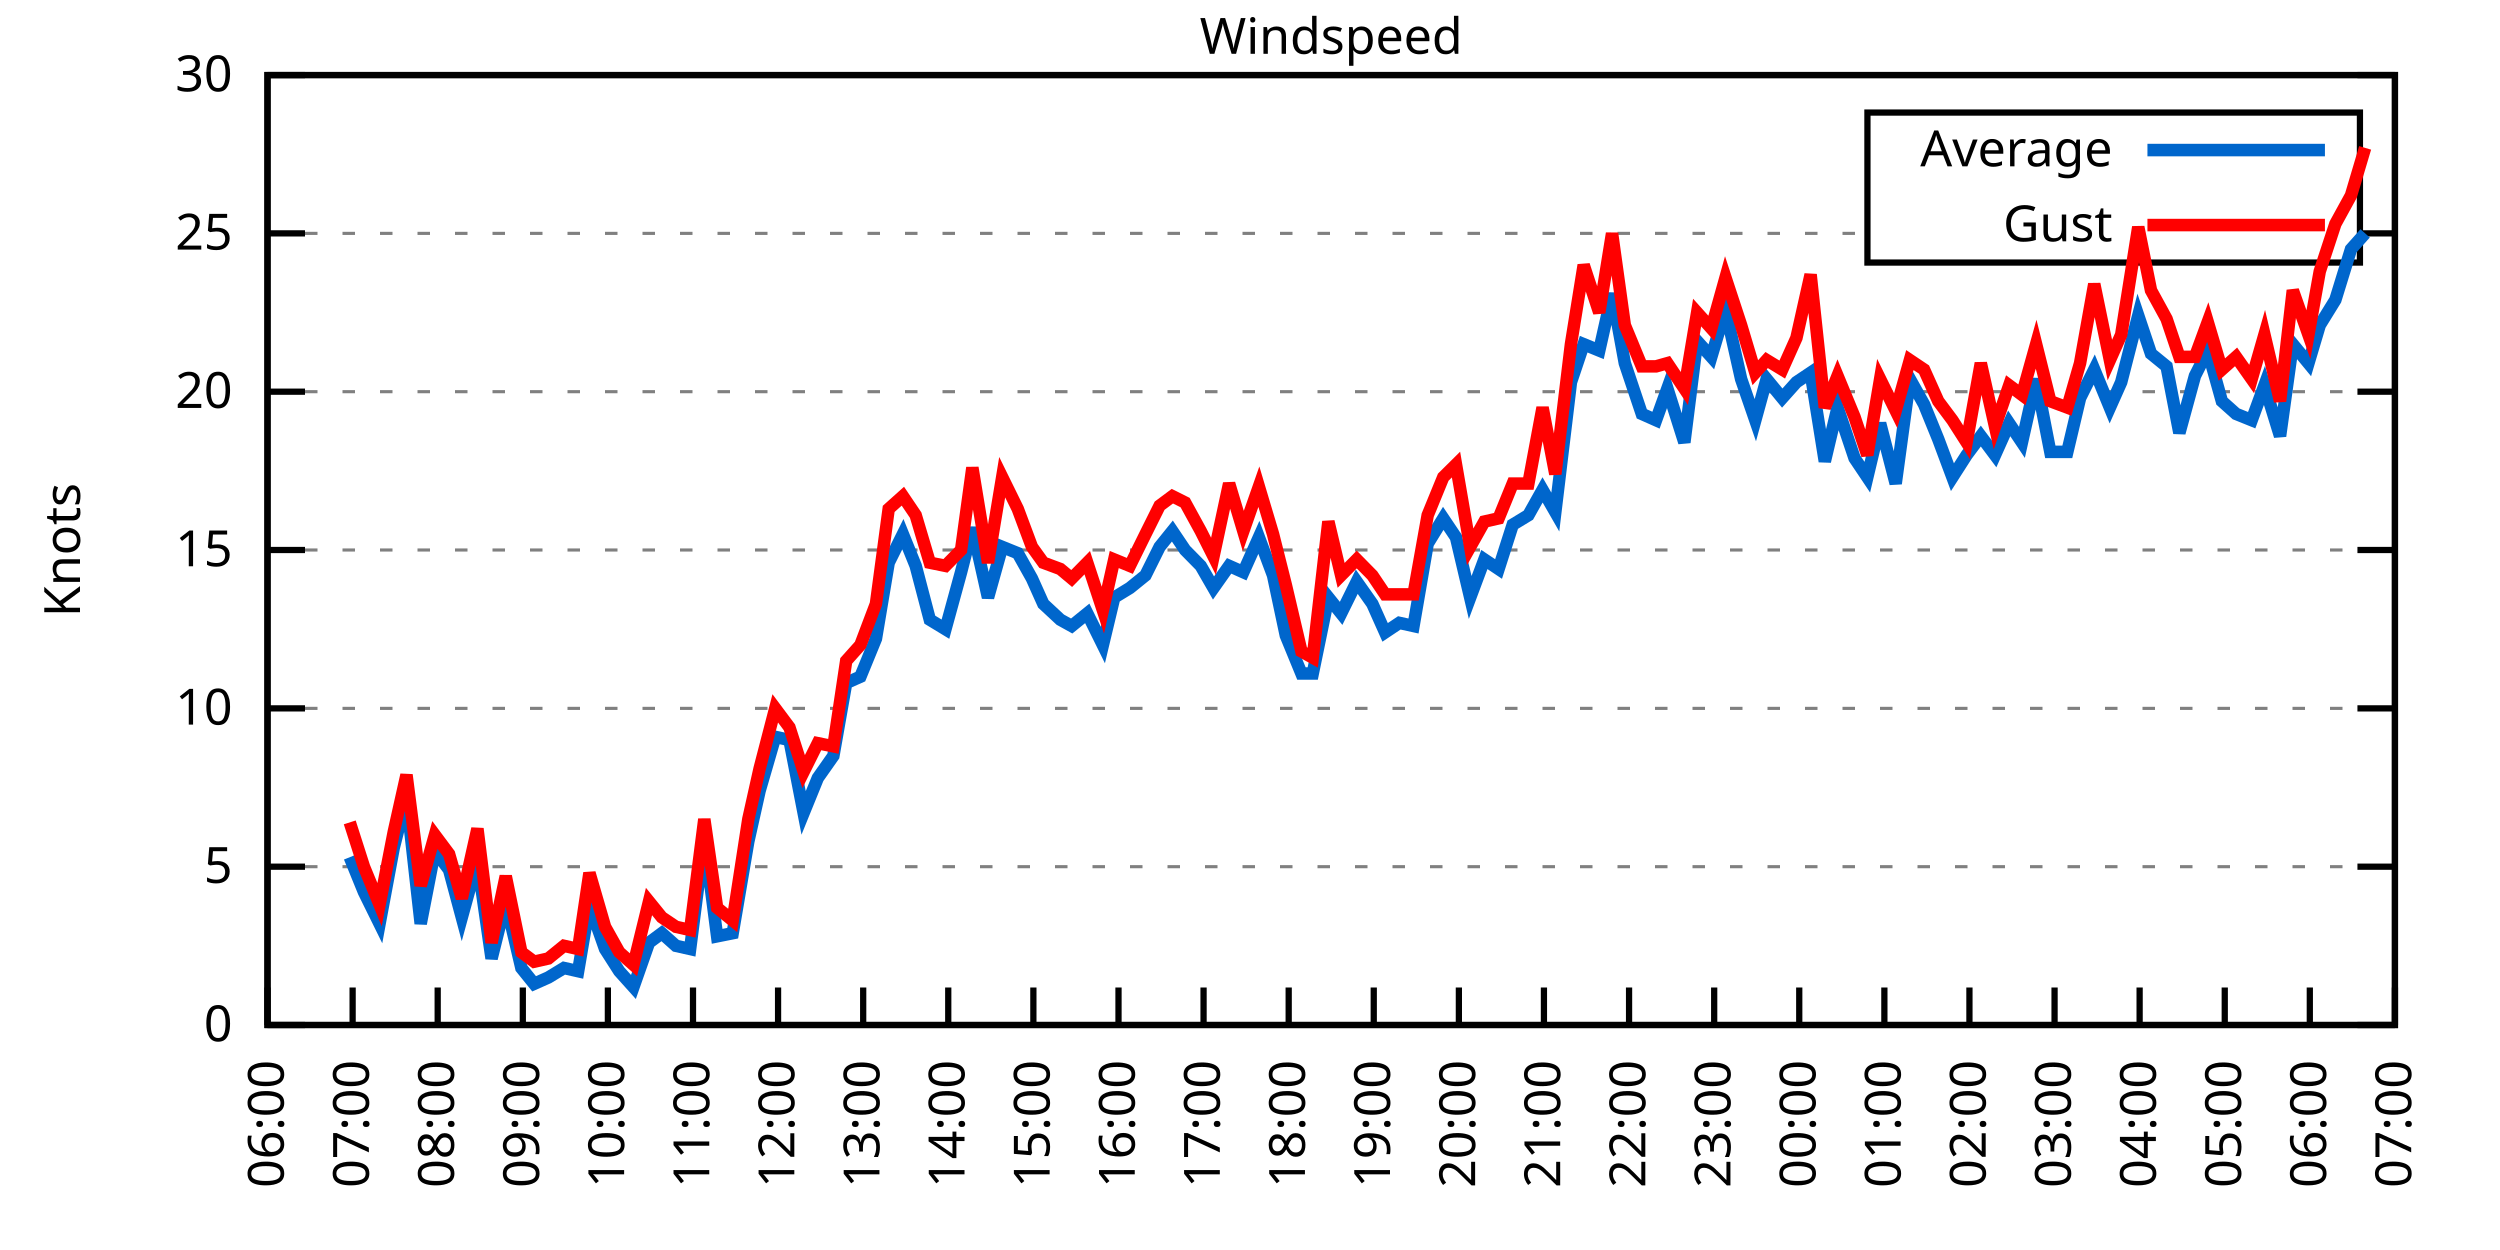
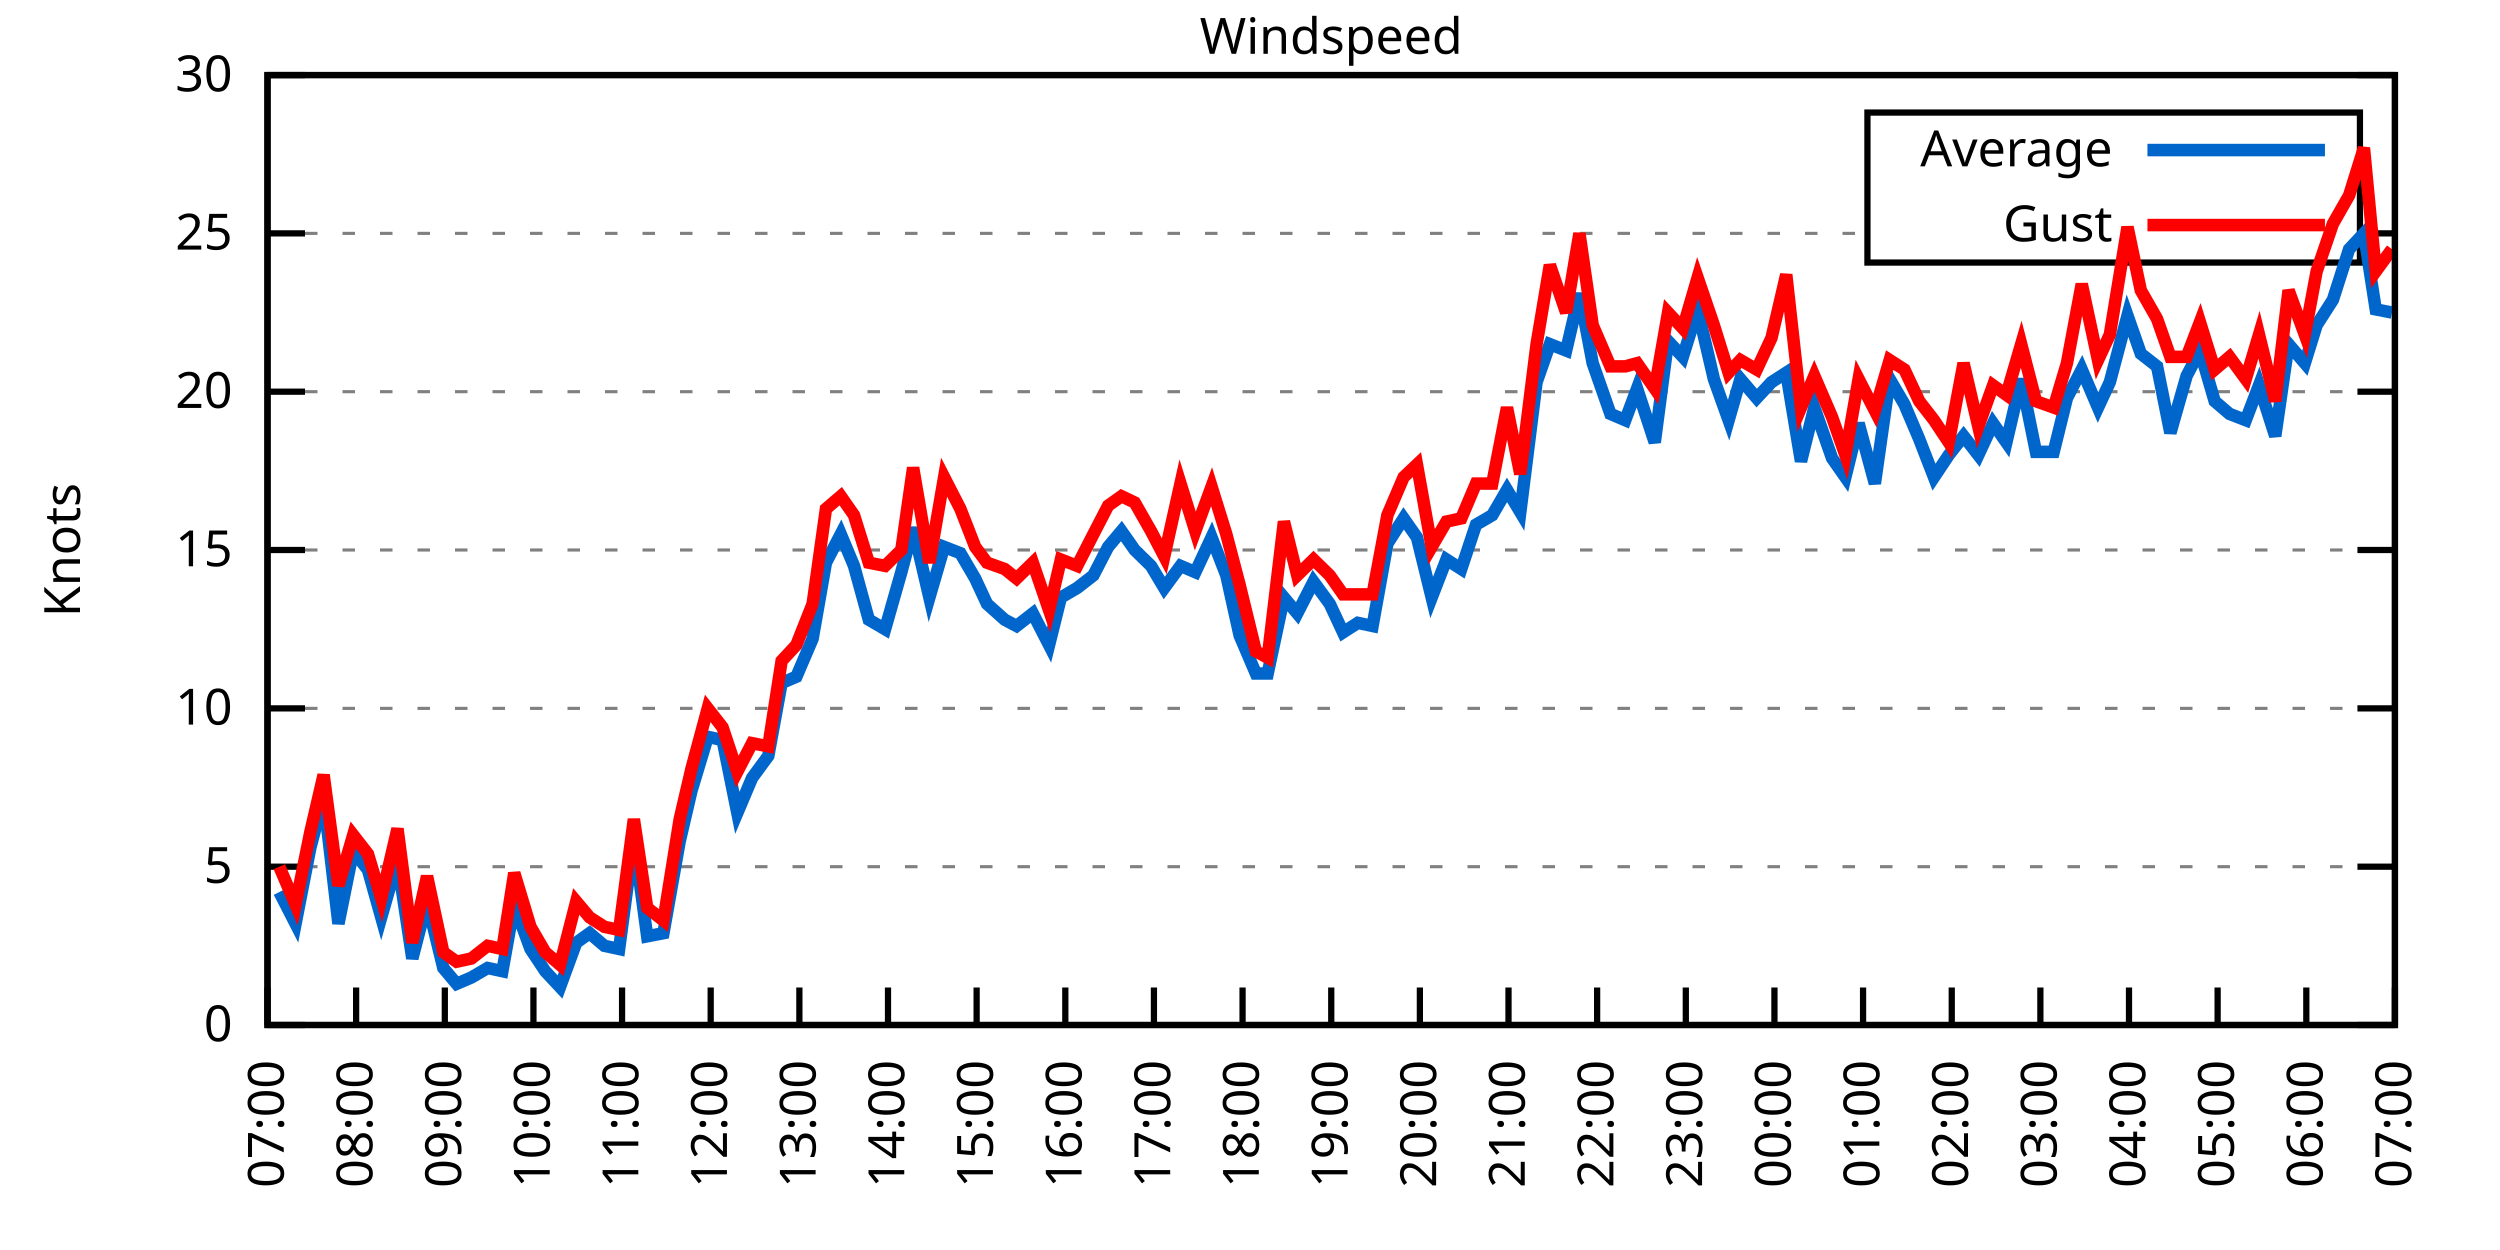
<svg xmlns="http://www.w3.org/2000/svg" xmlns:xlink="http://www.w3.org/1999/xlink" width="400" height="200" viewBox="0 0 400 200">
  <g id="gnuplot_canvas">
    <rect x="0" y="0" width="400" height="200" fill="none" />
    <defs>
      <circle id="gpDot" r="0.5" stroke-width="0.5" stroke="currentColor" />
      <path id="gpPt0" stroke-width="0.333" stroke="currentColor" d="M-1,0 h2 M0,-1 v2" />
      <path id="gpPt1" stroke-width="0.333" stroke="currentColor" d="M-1,-1 L1,1 M1,-1 L-1,1" />
      <path id="gpPt2" stroke-width="0.333" stroke="currentColor" d="M-1,0 L1,0 M0,-1 L0,1 M-1,-1 L1,1 M-1,1 L1,-1" />
      <rect id="gpPt3" stroke-width="0.333" stroke="currentColor" x="-1" y="-1" width="2" height="2" />
      <rect id="gpPt4" stroke-width="0.333" stroke="currentColor" fill="currentColor" x="-1" y="-1" width="2" height="2" />
      <circle id="gpPt5" stroke-width="0.333" stroke="currentColor" cx="0" cy="0" r="1" />
      <use xlink:href="#gpPt5" id="gpPt6" fill="currentColor" stroke="none" />
      <path id="gpPt7" stroke-width="0.333" stroke="currentColor" d="M0,-1.33 L-1.33,0.67 L1.33,0.67 z" />
      <use xlink:href="#gpPt7" id="gpPt8" fill="currentColor" stroke="none" />
      <use xlink:href="#gpPt7" id="gpPt9" stroke="currentColor" transform="rotate(180)" />
      <use xlink:href="#gpPt9" id="gpPt10" fill="currentColor" stroke="none" />
      <use xlink:href="#gpPt3" id="gpPt11" stroke="currentColor" transform="rotate(45)" />
      <use xlink:href="#gpPt11" id="gpPt12" fill="currentColor" stroke="none" />
      <path id="gpPt13" stroke-width="0.333" stroke="currentColor" d="M0,1.330 L1.265,0.411 L0.782,-1.067 L-0.782,-1.076 L-1.265,0.411 z" />
      <use xlink:href="#gpPt13" id="gpPt14" fill="currentColor" stroke="none" />
      <filter id="textbox" filterUnits="objectBoundingBox" x="0" y="0" height="1" width="1">
        <feFlood flood-color="white" flood-opacity="1" result="bgnd" />
        <feComposite in="SourceGraphic" in2="bgnd" operator="atop" />
      </filter>
      <filter id="greybox" filterUnits="objectBoundingBox" x="0" y="0" height="1" width="1">
        <feFlood flood-color="lightgrey" flood-opacity="1" result="grey" />
        <feComposite in="SourceGraphic" in2="grey" operator="atop" />
      </filter>
    </defs>
    <g fill="none" color="white" stroke="currentColor" stroke-width="1.00" stroke-linecap="butt" stroke-linejoin="miter">
</g>
    <g fill="none" color="black" stroke="currentColor" stroke-width="1.00" stroke-linecap="butt" stroke-linejoin="miter">
      <g stroke="none" shape-rendering="crispEdges">
        <polygon fill="rgb(255, 255, 255)" points="42.80,164.00 383.18,164.00 383.18,12.02 42.80,12.02 " />
      </g>
    </g>
    <g fill="none" color="black" stroke="currentColor" stroke-width="1.00" stroke-linecap="butt" stroke-linejoin="miter">
</g>
    <g fill="none" color="black" stroke="black" stroke-width="0.50" stroke-linecap="butt" stroke-linejoin="miter">
</g>
    <g fill="none" color="gray" stroke="currentColor" stroke-width="0.50" stroke-linecap="butt" stroke-linejoin="miter">
      <path stroke="gray" stroke-dasharray="2,4" class="gridline" d="M42.80,164.00 L383.19,164.00  " />
    </g>
    <g fill="none" color="gray" stroke="gray" stroke-width="1.00" stroke-linecap="butt" stroke-linejoin="miter">
</g>
    <g fill="none" color="black" stroke="currentColor" stroke-width="1.00" stroke-linecap="butt" stroke-linejoin="miter">
      <path stroke="black" d="M42.80,164.00 L48.80,164.00 M383.19,164.00 L377.19,164.00  " />
      <g transform="translate(37.20,166.60)" stroke="none" fill="black" font-family="Sans" font-size="8.00" text-anchor="end">
        <text>
          <tspan font-family="Sans"> 0</tspan>
        </text>
      </g>
    </g>
    <g fill="none" color="black" stroke="currentColor" stroke-width="1.00" stroke-linecap="butt" stroke-linejoin="miter">
</g>
    <g fill="none" color="black" stroke="black" stroke-width="0.50" stroke-linecap="butt" stroke-linejoin="miter">
</g>
    <g fill="none" color="gray" stroke="currentColor" stroke-width="0.50" stroke-linecap="butt" stroke-linejoin="miter">
      <path stroke="gray" stroke-dasharray="2,4" class="gridline" d="M42.80,138.67 L383.19,138.67  " />
    </g>
    <g fill="none" color="gray" stroke="gray" stroke-width="1.00" stroke-linecap="butt" stroke-linejoin="miter">
</g>
    <g fill="none" color="black" stroke="currentColor" stroke-width="1.00" stroke-linecap="butt" stroke-linejoin="miter">
      <path stroke="black" d="M42.80,138.67 L48.80,138.67 M383.19,138.67 L377.19,138.67  " />
      <g transform="translate(37.20,141.27)" stroke="none" fill="black" font-family="Sans" font-size="8.00" text-anchor="end">
        <text>
          <tspan font-family="Sans"> 5</tspan>
        </text>
      </g>
    </g>
    <g fill="none" color="black" stroke="currentColor" stroke-width="1.00" stroke-linecap="butt" stroke-linejoin="miter">
</g>
    <g fill="none" color="black" stroke="black" stroke-width="0.50" stroke-linecap="butt" stroke-linejoin="miter">
</g>
    <g fill="none" color="gray" stroke="currentColor" stroke-width="0.50" stroke-linecap="butt" stroke-linejoin="miter">
      <path stroke="gray" stroke-dasharray="2,4" class="gridline" d="M42.80,113.34 L383.19,113.34  " />
    </g>
    <g fill="none" color="gray" stroke="gray" stroke-width="1.00" stroke-linecap="butt" stroke-linejoin="miter">
</g>
    <g fill="none" color="black" stroke="currentColor" stroke-width="1.00" stroke-linecap="butt" stroke-linejoin="miter">
      <path stroke="black" d="M42.80,113.34 L48.80,113.34 M383.19,113.34 L377.19,113.34  " />
      <g transform="translate(37.20,115.94)" stroke="none" fill="black" font-family="Sans" font-size="8.00" text-anchor="end">
        <text>
          <tspan font-family="Sans"> 10</tspan>
        </text>
      </g>
    </g>
    <g fill="none" color="black" stroke="currentColor" stroke-width="1.00" stroke-linecap="butt" stroke-linejoin="miter">
</g>
    <g fill="none" color="black" stroke="black" stroke-width="0.50" stroke-linecap="butt" stroke-linejoin="miter">
</g>
    <g fill="none" color="gray" stroke="currentColor" stroke-width="0.50" stroke-linecap="butt" stroke-linejoin="miter">
      <path stroke="gray" stroke-dasharray="2,4" class="gridline" d="M42.80,88.00 L383.19,88.00  " />
    </g>
    <g fill="none" color="gray" stroke="gray" stroke-width="1.00" stroke-linecap="butt" stroke-linejoin="miter">
</g>
    <g fill="none" color="black" stroke="currentColor" stroke-width="1.00" stroke-linecap="butt" stroke-linejoin="miter">
      <path stroke="black" d="M42.80,88.00 L48.80,88.00 M383.19,88.00 L377.19,88.00  " />
      <g transform="translate(37.20,90.60)" stroke="none" fill="black" font-family="Sans" font-size="8.00" text-anchor="end">
        <text>
          <tspan font-family="Sans"> 15</tspan>
        </text>
      </g>
    </g>
    <g fill="none" color="black" stroke="currentColor" stroke-width="1.00" stroke-linecap="butt" stroke-linejoin="miter">
</g>
    <g fill="none" color="black" stroke="black" stroke-width="0.50" stroke-linecap="butt" stroke-linejoin="miter">
</g>
    <g fill="none" color="gray" stroke="currentColor" stroke-width="0.50" stroke-linecap="butt" stroke-linejoin="miter">
      <path stroke="gray" stroke-dasharray="2,4" class="gridline" d="M42.80,62.67 L383.19,62.67  " />
    </g>
    <g fill="none" color="gray" stroke="gray" stroke-width="1.00" stroke-linecap="butt" stroke-linejoin="miter">
</g>
    <g fill="none" color="black" stroke="currentColor" stroke-width="1.00" stroke-linecap="butt" stroke-linejoin="miter">
      <path stroke="black" d="M42.80,62.67 L48.80,62.67 M383.19,62.67 L377.19,62.67  " />
      <g transform="translate(37.20,65.27)" stroke="none" fill="black" font-family="Sans" font-size="8.00" text-anchor="end">
        <text>
          <tspan font-family="Sans"> 20</tspan>
        </text>
      </g>
    </g>
    <g fill="none" color="black" stroke="currentColor" stroke-width="1.00" stroke-linecap="butt" stroke-linejoin="miter">
</g>
    <g fill="none" color="black" stroke="black" stroke-width="0.50" stroke-linecap="butt" stroke-linejoin="miter">
</g>
    <g fill="none" color="gray" stroke="currentColor" stroke-width="0.50" stroke-linecap="butt" stroke-linejoin="miter">
      <path stroke="gray" stroke-dasharray="2,4" class="gridline" d="M42.80,37.34 L298.79,37.34 M377.59,37.34 L383.19,37.34  " />
    </g>
    <g fill="none" color="gray" stroke="gray" stroke-width="1.00" stroke-linecap="butt" stroke-linejoin="miter">
</g>
    <g fill="none" color="black" stroke="currentColor" stroke-width="1.00" stroke-linecap="butt" stroke-linejoin="miter">
      <path stroke="black" d="M42.80,37.34 L48.80,37.34 M383.19,37.34 L377.19,37.34  " />
      <g transform="translate(37.20,39.94)" stroke="none" fill="black" font-family="Sans" font-size="8.00" text-anchor="end">
        <text>
          <tspan font-family="Sans"> 25</tspan>
        </text>
      </g>
    </g>
    <g fill="none" color="black" stroke="currentColor" stroke-width="1.00" stroke-linecap="butt" stroke-linejoin="miter">
</g>
    <g fill="none" color="black" stroke="black" stroke-width="0.50" stroke-linecap="butt" stroke-linejoin="miter">
</g>
    <g fill="none" color="gray" stroke="currentColor" stroke-width="0.50" stroke-linecap="butt" stroke-linejoin="miter">
      <path stroke="gray" stroke-dasharray="2,4" class="gridline" d="M42.80,12.01 L383.19,12.01  " />
    </g>
    <g fill="none" color="gray" stroke="gray" stroke-width="1.00" stroke-linecap="butt" stroke-linejoin="miter">
</g>
    <g fill="none" color="black" stroke="currentColor" stroke-width="1.00" stroke-linecap="butt" stroke-linejoin="miter">
      <path stroke="black" d="M42.80,12.01 L48.80,12.01 M383.19,12.01 L377.19,12.01  " />
      <g transform="translate(37.20,14.61)" stroke="none" fill="black" font-family="Sans" font-size="8.00" text-anchor="end">
        <text>
          <tspan font-family="Sans"> 30</tspan>
        </text>
      </g>
    </g>
    <g fill="none" color="black" stroke="currentColor" stroke-width="1.00" stroke-linecap="butt" stroke-linejoin="miter">
      <path stroke="black" d="M42.80,164.00 L42.80,158.00  " />
      <g transform="translate(45.40,169.60) rotate(270.00)" stroke="none" fill="black" font-family="Sans" font-size="8.00" text-anchor="end">
        <text>
-           <tspan font-family="Sans">06:00</tspan>
-         </text>
-       </g>
-     </g>
-     <g fill="none" color="black" stroke="currentColor" stroke-width="1.00" stroke-linecap="butt" stroke-linejoin="miter">
-       <path stroke="black" d="M56.42,164.00 L56.42,158.00  " />
-       <g transform="translate(59.02,169.60) rotate(270.00)" stroke="none" fill="black" font-family="Sans" font-size="8.00" text-anchor="end">
-         <text>
          <tspan font-family="Sans">07:00</tspan>
        </text>
      </g>
    </g>
    <g fill="none" color="black" stroke="currentColor" stroke-width="1.00" stroke-linecap="butt" stroke-linejoin="miter">
-       <path stroke="black" d="M70.03,164.00 L70.03,158.00  " />
-       <g transform="translate(72.63,169.60) rotate(270.00)" stroke="none" fill="black" font-family="Sans" font-size="8.00" text-anchor="end">
+       <path stroke="black" d="M56.98,164.00 L56.98,158.00  " />
+       <g transform="translate(59.58,169.60) rotate(270.00)" stroke="none" fill="black" font-family="Sans" font-size="8.00" text-anchor="end">
        <text>
          <tspan font-family="Sans">08:00</tspan>
        </text>
      </g>
    </g>
    <g fill="none" color="black" stroke="currentColor" stroke-width="1.00" stroke-linecap="butt" stroke-linejoin="miter">
-       <path stroke="black" d="M83.65,164.00 L83.65,158.00  " />
-       <g transform="translate(86.25,169.60) rotate(270.00)" stroke="none" fill="black" font-family="Sans" font-size="8.00" text-anchor="end">
+       <path stroke="black" d="M71.17,164.00 L71.17,158.00  " />
+       <g transform="translate(73.77,169.60) rotate(270.00)" stroke="none" fill="black" font-family="Sans" font-size="8.00" text-anchor="end">
        <text>
          <tspan font-family="Sans">09:00</tspan>
        </text>
      </g>
    </g>
    <g fill="none" color="black" stroke="currentColor" stroke-width="1.00" stroke-linecap="butt" stroke-linejoin="miter">
-       <path stroke="black" d="M97.26,164.00 L97.26,158.00  " />
-       <g transform="translate(99.86,169.60) rotate(270.00)" stroke="none" fill="black" font-family="Sans" font-size="8.00" text-anchor="end">
+       <path stroke="black" d="M85.35,164.00 L85.35,158.00  " />
+       <g transform="translate(87.95,169.60) rotate(270.00)" stroke="none" fill="black" font-family="Sans" font-size="8.00" text-anchor="end">
        <text>
          <tspan font-family="Sans">10:00</tspan>
        </text>
      </g>
    </g>
    <g fill="none" color="black" stroke="currentColor" stroke-width="1.00" stroke-linecap="butt" stroke-linejoin="miter">
-       <path stroke="black" d="M110.88,164.00 L110.88,158.00  " />
-       <g transform="translate(113.48,169.60) rotate(270.00)" stroke="none" fill="black" font-family="Sans" font-size="8.00" text-anchor="end">
+       <path stroke="black" d="M99.53,164.00 L99.53,158.00  " />
+       <g transform="translate(102.13,169.60) rotate(270.00)" stroke="none" fill="black" font-family="Sans" font-size="8.00" text-anchor="end">
        <text>
          <tspan font-family="Sans">11:00</tspan>
        </text>
      </g>
    </g>
    <g fill="none" color="black" stroke="currentColor" stroke-width="1.00" stroke-linecap="butt" stroke-linejoin="miter">
-       <path stroke="black" d="M124.49,164.00 L124.49,158.00  " />
-       <g transform="translate(127.09,169.60) rotate(270.00)" stroke="none" fill="black" font-family="Sans" font-size="8.00" text-anchor="end">
+       <path stroke="black" d="M113.71,164.00 L113.71,158.00  " />
+       <g transform="translate(116.31,169.60) rotate(270.00)" stroke="none" fill="black" font-family="Sans" font-size="8.00" text-anchor="end">
        <text>
          <tspan font-family="Sans">12:00</tspan>
        </text>
      </g>
    </g>
    <g fill="none" color="black" stroke="currentColor" stroke-width="1.00" stroke-linecap="butt" stroke-linejoin="miter">
-       <path stroke="black" d="M138.11,164.00 L138.11,158.00  " />
-       <g transform="translate(140.71,169.60) rotate(270.00)" stroke="none" fill="black" font-family="Sans" font-size="8.00" text-anchor="end">
+       <path stroke="black" d="M127.90,164.00 L127.90,158.00  " />
+       <g transform="translate(130.50,169.60) rotate(270.00)" stroke="none" fill="black" font-family="Sans" font-size="8.00" text-anchor="end">
        <text>
          <tspan font-family="Sans">13:00</tspan>
        </text>
      </g>
    </g>
    <g fill="none" color="black" stroke="currentColor" stroke-width="1.00" stroke-linecap="butt" stroke-linejoin="miter">
-       <path stroke="black" d="M151.72,164.00 L151.72,158.00  " />
-       <g transform="translate(154.32,169.60) rotate(270.00)" stroke="none" fill="black" font-family="Sans" font-size="8.00" text-anchor="end">
+       <path stroke="black" d="M142.08,164.00 L142.08,158.00  " />
+       <g transform="translate(144.68,169.60) rotate(270.00)" stroke="none" fill="black" font-family="Sans" font-size="8.00" text-anchor="end">
        <text>
          <tspan font-family="Sans">14:00</tspan>
        </text>
      </g>
    </g>
    <g fill="none" color="black" stroke="currentColor" stroke-width="1.00" stroke-linecap="butt" stroke-linejoin="miter">
-       <path stroke="black" d="M165.34,164.00 L165.34,158.00  " />
-       <g transform="translate(167.94,169.60) rotate(270.00)" stroke="none" fill="black" font-family="Sans" font-size="8.00" text-anchor="end">
+       <path stroke="black" d="M156.26,164.00 L156.26,158.00  " />
+       <g transform="translate(158.86,169.60) rotate(270.00)" stroke="none" fill="black" font-family="Sans" font-size="8.00" text-anchor="end">
        <text>
          <tspan font-family="Sans">15:00</tspan>
        </text>
      </g>
    </g>
    <g fill="none" color="black" stroke="currentColor" stroke-width="1.00" stroke-linecap="butt" stroke-linejoin="miter">
-       <path stroke="black" d="M178.96,164.00 L178.96,158.00  " />
-       <g transform="translate(181.56,169.60) rotate(270.00)" stroke="none" fill="black" font-family="Sans" font-size="8.00" text-anchor="end">
+       <path stroke="black" d="M170.45,164.00 L170.45,158.00  " />
+       <g transform="translate(173.05,169.60) rotate(270.00)" stroke="none" fill="black" font-family="Sans" font-size="8.00" text-anchor="end">
        <text>
          <tspan font-family="Sans">16:00</tspan>
        </text>
      </g>
    </g>
    <g fill="none" color="black" stroke="currentColor" stroke-width="1.00" stroke-linecap="butt" stroke-linejoin="miter">
-       <path stroke="black" d="M192.57,164.00 L192.57,158.00  " />
-       <g transform="translate(195.17,169.60) rotate(270.00)" stroke="none" fill="black" font-family="Sans" font-size="8.00" text-anchor="end">
+       <path stroke="black" d="M184.63,164.00 L184.63,158.00  " />
+       <g transform="translate(187.23,169.60) rotate(270.00)" stroke="none" fill="black" font-family="Sans" font-size="8.00" text-anchor="end">
        <text>
          <tspan font-family="Sans">17:00</tspan>
        </text>
      </g>
    </g>
    <g fill="none" color="black" stroke="currentColor" stroke-width="1.00" stroke-linecap="butt" stroke-linejoin="miter">
-       <path stroke="black" d="M206.19,164.00 L206.19,158.00  " />
-       <g transform="translate(208.79,169.60) rotate(270.00)" stroke="none" fill="black" font-family="Sans" font-size="8.00" text-anchor="end">
+       <path stroke="black" d="M198.81,164.00 L198.81,158.00  " />
+       <g transform="translate(201.41,169.60) rotate(270.00)" stroke="none" fill="black" font-family="Sans" font-size="8.00" text-anchor="end">
        <text>
          <tspan font-family="Sans">18:00</tspan>
        </text>
      </g>
    </g>
    <g fill="none" color="black" stroke="currentColor" stroke-width="1.00" stroke-linecap="butt" stroke-linejoin="miter">
-       <path stroke="black" d="M219.80,164.00 L219.80,158.00  " />
-       <g transform="translate(222.40,169.60) rotate(270.00)" stroke="none" fill="black" font-family="Sans" font-size="8.00" text-anchor="end">
+       <path stroke="black" d="M213.00,164.00 L213.00,158.00  " />
+       <g transform="translate(215.60,169.60) rotate(270.00)" stroke="none" fill="black" font-family="Sans" font-size="8.00" text-anchor="end">
        <text>
          <tspan font-family="Sans">19:00</tspan>
        </text>
      </g>
    </g>
    <g fill="none" color="black" stroke="currentColor" stroke-width="1.00" stroke-linecap="butt" stroke-linejoin="miter">
-       <path stroke="black" d="M233.42,164.00 L233.42,158.00  " />
-       <g transform="translate(236.02,169.60) rotate(270.00)" stroke="none" fill="black" font-family="Sans" font-size="8.00" text-anchor="end">
+       <path stroke="black" d="M227.18,164.00 L227.18,158.00  " />
+       <g transform="translate(229.78,169.60) rotate(270.00)" stroke="none" fill="black" font-family="Sans" font-size="8.00" text-anchor="end">
        <text>
          <tspan font-family="Sans">20:00</tspan>
        </text>
      </g>
    </g>
    <g fill="none" color="black" stroke="currentColor" stroke-width="1.00" stroke-linecap="butt" stroke-linejoin="miter">
-       <path stroke="black" d="M247.03,164.00 L247.03,158.00  " />
-       <g transform="translate(249.63,169.60) rotate(270.00)" stroke="none" fill="black" font-family="Sans" font-size="8.00" text-anchor="end">
+       <path stroke="black" d="M241.36,164.00 L241.36,158.00  " />
+       <g transform="translate(243.96,169.60) rotate(270.00)" stroke="none" fill="black" font-family="Sans" font-size="8.00" text-anchor="end">
        <text>
          <tspan font-family="Sans">21:00</tspan>
        </text>
      </g>
    </g>
    <g fill="none" color="black" stroke="currentColor" stroke-width="1.00" stroke-linecap="butt" stroke-linejoin="miter">
-       <path stroke="black" d="M260.65,164.00 L260.65,158.00  " />
-       <g transform="translate(263.25,169.60) rotate(270.00)" stroke="none" fill="black" font-family="Sans" font-size="8.00" text-anchor="end">
+       <path stroke="black" d="M255.54,164.00 L255.54,158.00  " />
+       <g transform="translate(258.14,169.60) rotate(270.00)" stroke="none" fill="black" font-family="Sans" font-size="8.00" text-anchor="end">
        <text>
          <tspan font-family="Sans">22:00</tspan>
        </text>
      </g>
    </g>
    <g fill="none" color="black" stroke="currentColor" stroke-width="1.00" stroke-linecap="butt" stroke-linejoin="miter">
-       <path stroke="black" d="M274.27,164.00 L274.27,158.00  " />
-       <g transform="translate(276.87,169.60) rotate(270.00)" stroke="none" fill="black" font-family="Sans" font-size="8.00" text-anchor="end">
+       <path stroke="black" d="M269.73,164.00 L269.73,158.00  " />
+       <g transform="translate(272.33,169.60) rotate(270.00)" stroke="none" fill="black" font-family="Sans" font-size="8.00" text-anchor="end">
        <text>
          <tspan font-family="Sans">23:00</tspan>
        </text>
      </g>
    </g>
    <g fill="none" color="black" stroke="currentColor" stroke-width="1.00" stroke-linecap="butt" stroke-linejoin="miter">
-       <path stroke="black" d="M287.88,164.00 L287.88,158.00  " />
-       <g transform="translate(290.48,169.60) rotate(270.00)" stroke="none" fill="black" font-family="Sans" font-size="8.00" text-anchor="end">
+       <path stroke="black" d="M283.91,164.00 L283.91,158.00  " />
+       <g transform="translate(286.51,169.60) rotate(270.00)" stroke="none" fill="black" font-family="Sans" font-size="8.00" text-anchor="end">
        <text>
          <tspan font-family="Sans">00:00</tspan>
        </text>
      </g>
    </g>
    <g fill="none" color="black" stroke="currentColor" stroke-width="1.00" stroke-linecap="butt" stroke-linejoin="miter">
-       <path stroke="black" d="M301.50,164.00 L301.50,158.00  " />
-       <g transform="translate(304.10,169.60) rotate(270.00)" stroke="none" fill="black" font-family="Sans" font-size="8.00" text-anchor="end">
+       <path stroke="black" d="M298.09,164.00 L298.09,158.00  " />
+       <g transform="translate(300.69,169.60) rotate(270.00)" stroke="none" fill="black" font-family="Sans" font-size="8.00" text-anchor="end">
        <text>
          <tspan font-family="Sans">01:00</tspan>
        </text>
      </g>
    </g>
    <g fill="none" color="black" stroke="currentColor" stroke-width="1.00" stroke-linecap="butt" stroke-linejoin="miter">
-       <path stroke="black" d="M315.11,164.00 L315.11,158.00  " />
-       <g transform="translate(317.71,169.60) rotate(270.00)" stroke="none" fill="black" font-family="Sans" font-size="8.00" text-anchor="end">
+       <path stroke="black" d="M312.28,164.00 L312.28,158.00  " />
+       <g transform="translate(314.88,169.60) rotate(270.00)" stroke="none" fill="black" font-family="Sans" font-size="8.00" text-anchor="end">
        <text>
          <tspan font-family="Sans">02:00</tspan>
        </text>
      </g>
    </g>
    <g fill="none" color="black" stroke="currentColor" stroke-width="1.00" stroke-linecap="butt" stroke-linejoin="miter">
-       <path stroke="black" d="M328.73,164.00 L328.73,158.00  " />
-       <g transform="translate(331.33,169.60) rotate(270.00)" stroke="none" fill="black" font-family="Sans" font-size="8.00" text-anchor="end">
+       <path stroke="black" d="M326.46,164.00 L326.46,158.00  " />
+       <g transform="translate(329.06,169.60) rotate(270.00)" stroke="none" fill="black" font-family="Sans" font-size="8.00" text-anchor="end">
        <text>
          <tspan font-family="Sans">03:00</tspan>
        </text>
      </g>
    </g>
    <g fill="none" color="black" stroke="currentColor" stroke-width="1.00" stroke-linecap="butt" stroke-linejoin="miter">
-       <path stroke="black" d="M342.34,164.00 L342.34,158.00  " />
-       <g transform="translate(344.94,169.60) rotate(270.00)" stroke="none" fill="black" font-family="Sans" font-size="8.00" text-anchor="end">
+       <path stroke="black" d="M340.64,164.00 L340.64,158.00  " />
+       <g transform="translate(343.24,169.60) rotate(270.00)" stroke="none" fill="black" font-family="Sans" font-size="8.00" text-anchor="end">
        <text>
          <tspan font-family="Sans">04:00</tspan>
        </text>
      </g>
    </g>
    <g fill="none" color="black" stroke="currentColor" stroke-width="1.00" stroke-linecap="butt" stroke-linejoin="miter">
-       <path stroke="black" d="M355.96,164.00 L355.96,158.00  " />
-       <g transform="translate(358.56,169.60) rotate(270.00)" stroke="none" fill="black" font-family="Sans" font-size="8.00" text-anchor="end">
+       <path stroke="black" d="M354.82,164.00 L354.82,158.00  " />
+       <g transform="translate(357.42,169.60) rotate(270.00)" stroke="none" fill="black" font-family="Sans" font-size="8.00" text-anchor="end">
        <text>
          <tspan font-family="Sans">05:00</tspan>
        </text>
      </g>
    </g>
    <g fill="none" color="black" stroke="currentColor" stroke-width="1.00" stroke-linecap="butt" stroke-linejoin="miter">
-       <path stroke="black" d="M369.57,164.00 L369.57,158.00  " />
-       <g transform="translate(372.17,169.60) rotate(270.00)" stroke="none" fill="black" font-family="Sans" font-size="8.00" text-anchor="end">
+       <path stroke="black" d="M369.01,164.00 L369.01,158.00  " />
+       <g transform="translate(371.61,169.60) rotate(270.00)" stroke="none" fill="black" font-family="Sans" font-size="8.00" text-anchor="end">
        <text>
          <tspan font-family="Sans">06:00</tspan>
        </text>
      </g>
    </g>
    <g fill="none" color="black" stroke="currentColor" stroke-width="1.00" stroke-linecap="butt" stroke-linejoin="miter">
      <path stroke="black" d="M383.19,164.00 L383.19,158.00  " />
      <g transform="translate(385.79,169.60) rotate(270.00)" stroke="none" fill="black" font-family="Sans" font-size="8.00" text-anchor="end">
        <text>
          <tspan font-family="Sans">07:00</tspan>
        </text>
      </g>
    </g>
    <g fill="none" color="black" stroke="currentColor" stroke-width="1.00" stroke-linecap="butt" stroke-linejoin="miter">
</g>
    <g fill="none" color="black" stroke="currentColor" stroke-width="1.00" stroke-linecap="butt" stroke-linejoin="miter">
      <path stroke="black" d="M42.80,12.01 L42.80,164.00 L383.19,164.00 L383.19,12.01 L42.80,12.01 Z  " />
    </g>
    <g fill="none" color="black" stroke="currentColor" stroke-width="1.00" stroke-linecap="butt" stroke-linejoin="miter">
</g>
    <g fill="none" color="black" stroke="currentColor" stroke-width="1.00" stroke-linecap="butt" stroke-linejoin="miter">
      <path stroke="black" d="M298.79,42.01 L298.79,18.01 L377.59,18.01 L377.59,42.01 L298.79,42.01 Z  " />
    </g>
    <g id="Windspeed_plot_1">
      <g fill="none" color="white" stroke="black" stroke-width="2.00" stroke-linecap="butt" stroke-linejoin="miter">
</g>
      <g fill="none" color="black" stroke="currentColor" stroke-width="2.00" stroke-linecap="butt" stroke-linejoin="miter">
        <g transform="translate(337.99,26.61)" stroke="none" fill="black" font-family="Sans" font-size="8.00" text-anchor="end">
          <text>
            <tspan font-family="Sans">Average</tspan>
          </text>
        </g>
      </g>
      <g fill="none" color="black" stroke="currentColor" stroke-width="2.00" stroke-linecap="butt" stroke-linejoin="miter">
-         <path stroke="rgb(  0, 102, 204)" d="M343.59,24.01 L371.99,24.01 M55.96,137.15 L58.23,142.72 L60.73,147.79 L63.00,135.63 L65.04,127.52 L67.31,147.79   L69.58,136.14 L71.85,139.17 L73.89,146.77 L76.39,137.66 L78.65,153.36 L80.92,144.24 L83.42,154.88 L85.46,157.41   L87.73,156.40 L90.23,154.88 L92.50,155.39 L94.31,144.75 L96.81,151.84 L99.08,155.39 L101.35,157.92 L103.84,150.83   L105.89,149.31 L108.15,151.33 L110.42,151.84 L112.69,134.11 L114.74,149.81 L117.23,149.31 L119.73,134.62 L121.54,126.51   L124.04,117.90 L126.31,118.40 L128.58,130.06 L130.85,124.48 L133.34,120.94 L135.39,109.28 L137.66,108.27 L140.15,102.19   L142.19,90.03 L144.46,85.47 L146.51,90.54 L148.77,99.15 L151.27,100.67 L153.77,91.55 L155.58,84.46 L158.08,95.60   L160.35,87.50 L162.84,88.51 L165.11,92.56 L166.93,96.62 L169.65,99.15 L171.47,100.16 L173.96,98.14 L176.46,103.20   L178.28,95.60 L180.77,94.08 L183.27,92.06 L185.54,87.50 L187.58,84.97 L189.62,88.00 L192.12,90.54 L194.16,94.08   L196.66,90.54 L198.93,91.55 L201.42,85.98 L203.69,92.06 L205.73,101.68 L208.23,107.76 L210.04,107.76 L212.54,95.60   L214.58,98.14 L217.08,93.07 L219.58,96.62 L221.62,101.18 L223.89,99.66 L226.16,100.16 L228.43,86.99 L230.92,82.94   L232.96,85.98 L235.23,95.60 L237.50,89.52 L239.77,91.04 L242.04,83.95 L244.54,82.43 L246.81,78.38 L248.85,81.93   L251.35,61.15 L253.39,55.07 L255.88,56.09 L257.93,46.97 L259.97,58.11 L262.69,66.22 L264.96,67.23 L266.78,62.17   L269.50,70.78 L271.54,54.57 L273.81,57.10 L276.08,49.50 L278.58,60.65 L280.85,67.23 L282.66,60.65 L285.16,63.69   L287.43,61.15 L289.70,59.63 L291.97,73.82 L294.01,65.21 L296.73,73.31 L298.77,76.35 L300.82,67.74 L303.31,77.37   L305.58,60.65 L307.85,64.70 L310.12,70.27 L312.39,76.35 L314.66,72.81 L316.93,69.77 L319.20,72.81 L321.47,67.74   L323.51,70.78 L325.78,60.65 L328.05,72.30 L330.77,72.30 L332.81,63.69 L335.08,59.13 L337.58,65.21 L339.39,61.15   L342.12,50.51 L344.16,56.59 L346.65,58.62 L348.70,69.26 L351.19,60.14 L353.24,56.09 L355.50,64.19 L357.77,66.22   L360.27,67.23 L362.31,61.66 L364.81,69.77 L366.85,55.07 L369.35,58.11 L371.16,52.03 L373.66,47.98 L376.16,39.87   L378.42,37.34  " />
+         <path stroke="rgb(  0, 102, 204)" d="M343.59,24.01 L371.99,24.01 M44.69,142.72 L47.29,147.79 L49.66,135.63 L51.78,127.52 L54.15,147.79 L56.51,136.14   L58.87,139.17 L61.00,146.77 L63.60,137.66 L65.97,153.36 L68.33,144.24 L70.93,154.88 L73.06,157.41 L75.42,156.40   L78.02,154.88 L80.38,155.39 L82.28,144.75 L84.88,151.84 L87.24,155.39 L89.60,157.92 L92.20,150.83 L94.33,149.31   L96.70,151.33 L99.06,151.84 L101.42,134.11 L103.55,149.81 L106.15,149.31 L108.75,134.62 L110.64,126.51 L113.24,117.90   L115.61,118.40 L117.97,130.06 L120.33,124.48 L122.93,120.94 L125.06,109.28 L127.42,108.27 L130.02,102.19 L132.15,90.03   L134.52,85.47 L136.64,90.54 L139.01,99.15 L141.61,100.67 L144.21,91.55 L146.10,84.46 L148.70,95.60 L151.06,87.50   L153.66,88.51 L156.03,92.56 L157.92,96.62 L160.75,99.15 L162.65,100.16 L165.25,98.14 L167.85,103.20 L169.74,95.60   L172.34,94.08 L174.94,92.06 L177.30,87.50 L179.43,84.97 L181.56,88.00 L184.16,90.54 L186.28,94.08 L188.88,90.54   L191.25,91.55 L193.85,85.98 L196.21,92.06 L198.34,101.68 L200.94,107.76 L202.83,107.76 L205.43,95.60 L207.56,98.14   L210.16,93.07 L212.76,96.62 L214.89,101.18 L217.25,99.66 L219.61,100.16 L221.98,86.99 L224.58,82.94 L226.71,85.98   L229.07,95.60 L231.43,89.52 L233.80,91.04 L236.16,83.95 L238.76,82.43 L241.12,78.38 L243.25,81.93 L245.85,61.15   L247.98,55.07 L250.58,56.09 L252.71,46.97 L254.83,58.11 L257.67,66.22 L260.04,67.23 L261.93,62.17 L264.76,70.78   L266.89,54.57 L269.25,57.10 L271.62,49.50 L274.22,60.65 L276.58,67.23 L278.47,60.65 L281.07,63.69 L283.44,61.15   L285.80,59.63 L288.16,73.82 L290.29,65.21 L293.13,73.31 L295.26,76.35 L297.38,67.74 L299.98,77.37 L302.35,60.65   L304.71,64.70 L307.08,70.27 L309.44,76.35 L311.80,72.81 L314.17,69.77 L316.53,72.81 L318.89,67.74 L321.02,70.78   L323.39,60.65 L325.75,72.30 L328.59,72.30 L330.71,63.69 L333.08,59.13 L335.68,65.21 L337.57,61.15 L340.40,50.51   L342.53,56.59 L345.13,58.62 L347.26,69.26 L349.86,60.14 L351.99,56.09 L354.35,64.19 L356.72,66.22 L359.32,67.23   L361.44,61.66 L364.04,69.77 L366.17,55.07 L368.77,58.11 L370.66,52.03 L373.26,47.98 L375.86,39.87 L378.23,37.34   L380.12,49.50 L382.72,50.01  " />
      </g>
    </g>
    <g id="Windspeed_plot_2">
      <g fill="none" color="black" stroke="currentColor" stroke-width="2.00" stroke-linecap="butt" stroke-linejoin="miter">
        <g transform="translate(337.99,38.61)" stroke="none" fill="black" font-family="Sans" font-size="8.00" text-anchor="end">
          <text>
            <tspan font-family="Sans">Gust</tspan>
          </text>
        </g>
      </g>
      <g fill="none" color="black" stroke="currentColor" stroke-width="2.00" stroke-linecap="butt" stroke-linejoin="miter">
-         <path stroke="rgb(255,   0,   0)" d="M343.59,36.01 L371.99,36.01 M55.96,131.58 L58.23,138.67 L60.73,144.75 L63.00,133.10 L65.04,123.98 L67.31,141.71   L69.58,133.60 L71.85,136.64 L73.89,143.73 L76.39,132.59 L78.65,150.83 L80.92,140.19 L83.42,152.35 L85.46,153.87   L87.73,153.36 L90.23,151.33 L92.50,151.84 L94.31,139.68 L96.81,148.29 L99.08,152.35 L101.35,154.37 L103.84,144.24   L105.89,146.77 L108.15,148.29 L110.42,148.80 L112.69,131.07 L114.74,145.25 L117.23,147.28 L119.73,131.07 L121.54,122.96   L124.04,113.34 L126.31,116.38 L128.58,123.47 L130.85,118.91 L133.34,119.42 L135.39,105.74 L137.66,103.20 L140.15,96.62   L142.19,81.42 L144.46,79.39 L146.51,82.43 L148.77,90.03 L151.27,90.54 L153.77,88.00 L155.58,74.83 L158.08,90.03   L160.35,76.35 L162.84,81.42 L165.11,87.50 L166.93,90.03 L169.65,91.04 L171.47,92.56 L173.96,90.03 L176.46,97.63   L178.28,89.52 L180.77,90.54 L183.27,85.47 L185.54,80.91 L187.58,79.39 L189.62,80.41 L192.12,84.97 L194.16,89.02   L196.66,77.37 L198.93,84.97 L201.42,77.87 L203.69,85.47 L205.73,93.58 L208.23,104.22 L210.04,105.23 L212.54,83.45   L214.58,92.06 L217.08,89.52 L219.58,92.06 L221.62,95.10 L223.89,95.10 L226.16,95.10 L228.43,82.43 L230.92,76.35   L232.96,74.33 L235.23,87.50 L237.50,83.45 L239.77,82.94 L242.04,77.37 L244.54,77.37 L246.81,65.21 L248.85,75.85   L251.35,55.07 L253.39,42.41 L255.88,50.01 L257.93,37.34 L259.97,52.03 L262.69,58.62 L264.96,58.62 L266.78,58.11   L269.50,62.17 L271.54,50.01 L273.81,52.54 L276.08,44.43 L278.58,52.03 L280.85,59.63 L282.66,57.61 L285.16,59.13   L287.43,54.06 L289.70,43.93 L291.97,65.21 L294.01,60.14 L296.73,66.73 L298.77,72.81 L300.82,60.65 L303.31,65.71   L305.58,57.61 L307.85,59.13 L310.12,64.19 L312.39,67.23 L314.66,70.78 L316.93,58.11 L319.20,68.25 L321.47,61.66   L323.51,63.18 L325.78,55.07 L328.05,64.19 L330.77,65.21 L332.81,58.11 L335.08,45.45 L337.58,57.61 L339.39,53.55   L342.12,36.33 L344.16,46.46 L346.65,51.02 L348.70,57.10 L351.19,57.10 L353.24,51.53 L355.50,59.13 L357.77,57.10   L360.27,60.65 L362.31,53.55 L364.81,64.19 L366.85,46.46 L369.35,53.55 L371.16,43.42 L373.66,35.82 L376.16,31.26   L378.42,23.66  " />
+         <path stroke="rgb(255,   0,   0)" d="M343.59,36.01 L371.99,36.01 M44.69,138.67 L47.29,144.75 L49.66,133.10 L51.78,123.98 L54.15,141.71 L56.51,133.60   L58.87,136.64 L61.00,143.73 L63.60,132.59 L65.97,150.83 L68.33,140.19 L70.93,152.35 L73.06,153.87 L75.42,153.36   L78.02,151.33 L80.38,151.84 L82.28,139.68 L84.88,148.29 L87.24,152.35 L89.60,154.37 L92.20,144.24 L94.33,146.77   L96.70,148.29 L99.06,148.80 L101.42,131.07 L103.55,145.25 L106.15,147.28 L108.75,131.07 L110.64,122.96 L113.24,113.34   L115.61,116.38 L117.97,123.47 L120.33,118.91 L122.93,119.42 L125.06,105.74 L127.42,103.20 L130.02,96.62 L132.15,81.42   L134.52,79.39 L136.64,82.43 L139.01,90.03 L141.61,90.54 L144.21,88.00 L146.10,74.83 L148.70,90.03 L151.06,76.35   L153.66,81.42 L156.03,87.50 L157.92,90.03 L160.75,91.04 L162.65,92.56 L165.25,90.03 L167.85,97.63 L169.74,89.52   L172.34,90.54 L174.94,85.47 L177.30,80.91 L179.43,79.39 L181.56,80.41 L184.16,84.97 L186.28,89.02 L188.88,77.37   L191.25,84.97 L193.85,77.87 L196.21,85.47 L198.34,93.58 L200.94,104.22 L202.83,105.23 L205.43,83.45 L207.56,92.06   L210.16,89.52 L212.76,92.06 L214.89,95.10 L217.25,95.10 L219.61,95.10 L221.98,82.43 L224.58,76.35 L226.71,74.33   L229.07,87.50 L231.43,83.45 L233.80,82.94 L236.16,77.37 L238.76,77.37 L241.12,65.21 L243.25,75.85 L245.85,55.07   L247.98,42.41 L250.58,50.01 L252.71,37.34 L254.83,52.03 L257.67,58.62 L260.04,58.62 L261.93,58.11 L264.76,62.17   L266.89,50.01 L269.25,52.54 L271.62,44.43 L274.22,52.03 L276.58,59.63 L278.47,57.61 L281.07,59.13 L283.44,54.06   L285.80,43.93 L288.16,65.21 L290.29,60.14 L293.13,66.73 L295.26,72.81 L297.38,60.65 L299.98,65.71 L302.35,57.61   L304.71,59.13 L307.08,64.19 L309.44,67.23 L311.80,70.78 L314.17,58.11 L316.53,68.25 L318.89,61.66 L321.02,63.18   L323.39,55.07 L325.75,64.19 L328.59,65.21 L330.71,58.11 L333.08,45.45 L335.68,57.61 L337.57,53.55 L340.40,36.33   L342.53,46.46 L345.13,51.02 L347.26,57.10 L349.86,57.10 L351.99,51.53 L354.35,59.13 L356.72,57.10 L359.32,60.65   L361.44,53.55 L364.04,64.19 L366.17,46.46 L368.77,53.55 L370.66,43.42 L373.26,35.82 L375.86,31.26 L378.23,23.66   L380.12,43.42 L382.72,39.87  " />
      </g>
    </g>
    <g fill="none" color="black" stroke="currentColor" stroke-width="2.00" stroke-linecap="butt" stroke-linejoin="miter">
</g>
    <g fill="none" color="black" stroke="black" stroke-width="1.00" stroke-linecap="butt" stroke-linejoin="miter">
</g>
    <g fill="none" color="black" stroke="currentColor" stroke-width="1.00" stroke-linecap="butt" stroke-linejoin="miter">
      <path stroke="black" d="M42.80,12.01 L42.80,164.00 L383.19,164.00 L383.19,12.01 L42.80,12.01 Z  " />
      <g transform="translate(12.80,88.01) rotate(270.00)" stroke="none" fill="black" font-family="Sans" font-size="8.00" text-anchor="middle">
        <text>
          <tspan font-family="Sans">Knots</tspan>
        </text>
      </g>
    </g>
    <g fill="none" color="black" stroke="currentColor" stroke-width="1.00" stroke-linecap="butt" stroke-linejoin="miter">
</g>
    <g fill="none" color="black" stroke="currentColor" stroke-width="1.00" stroke-linecap="butt" stroke-linejoin="miter">
      <g transform="translate(212.99,8.61)" stroke="none" fill="black" font-family="Sans" font-size="8.00" text-anchor="middle">
        <text>
          <tspan font-family="Sans">Windspeed</tspan>
        </text>
      </g>
    </g>
    <g fill="none" color="black" stroke="currentColor" stroke-width="1.00" stroke-linecap="butt" stroke-linejoin="miter">
</g>
  </g>
</svg>
